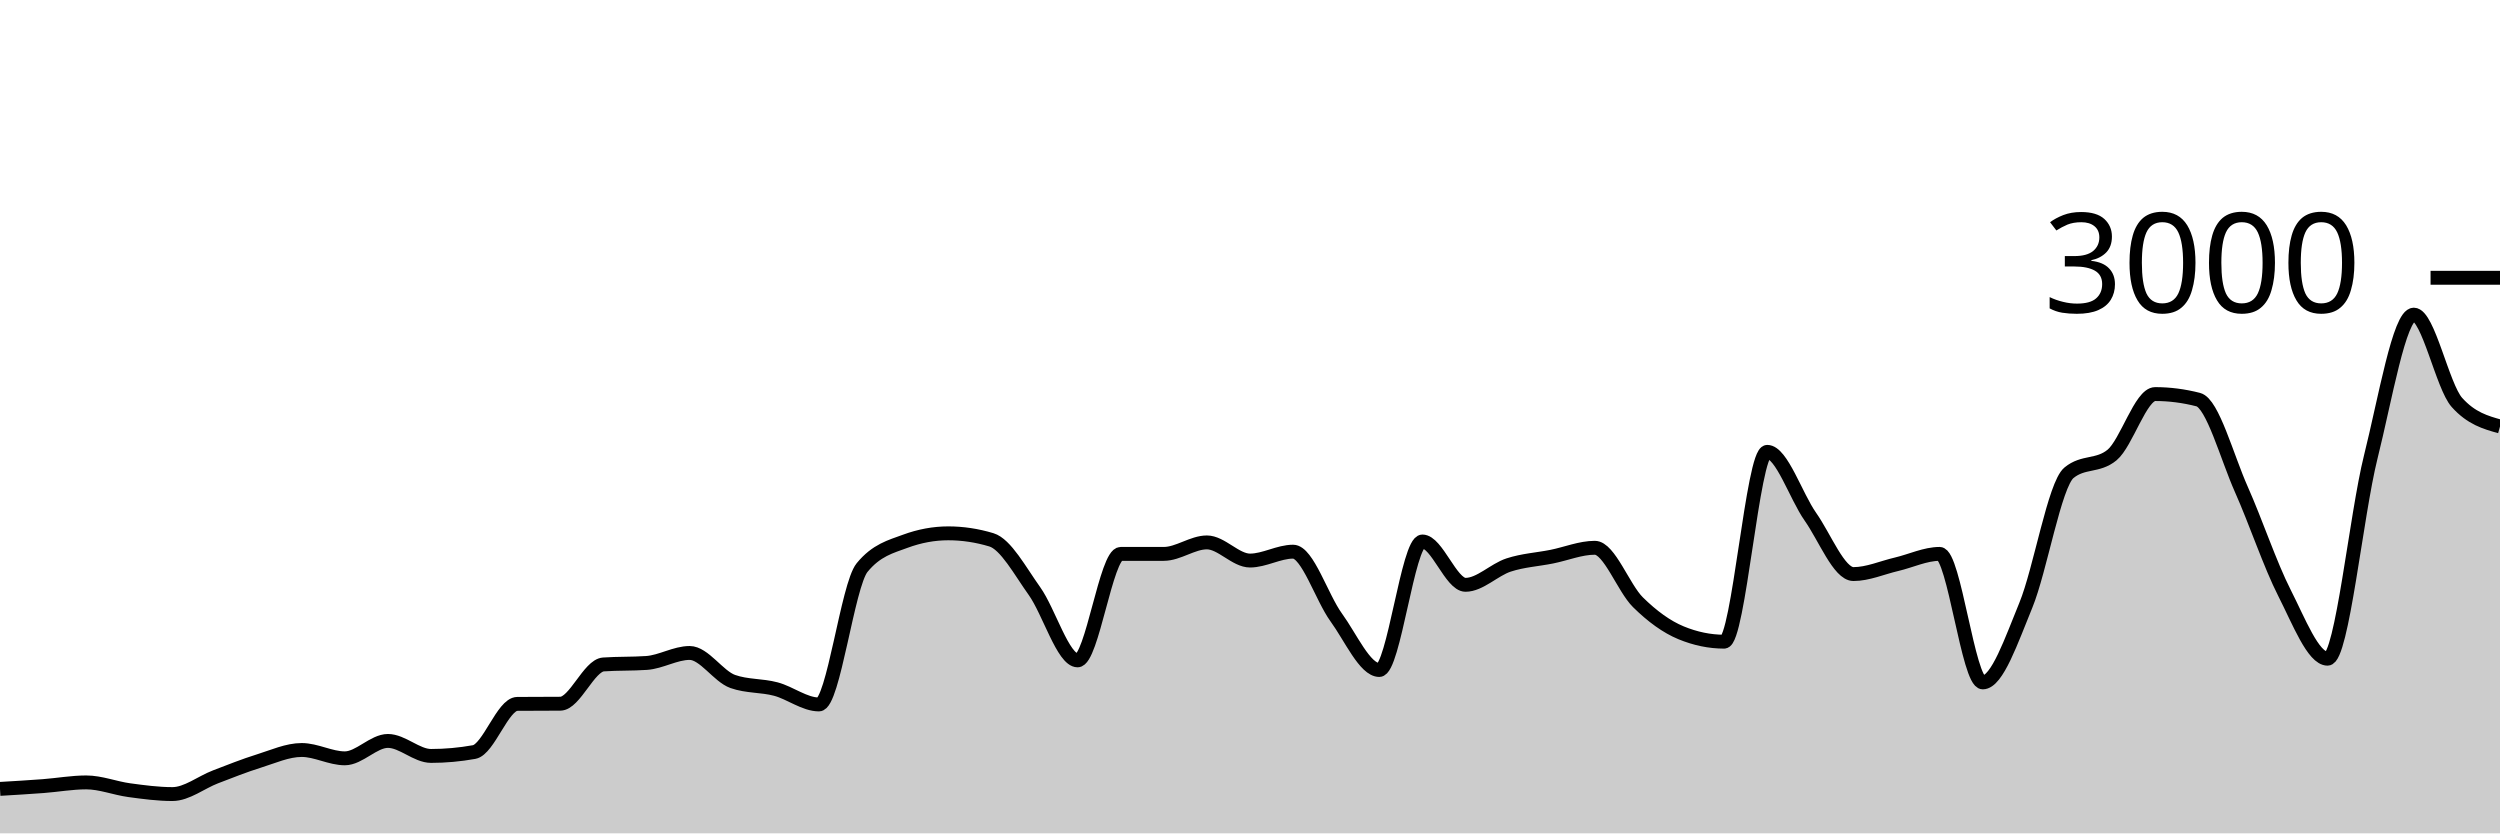
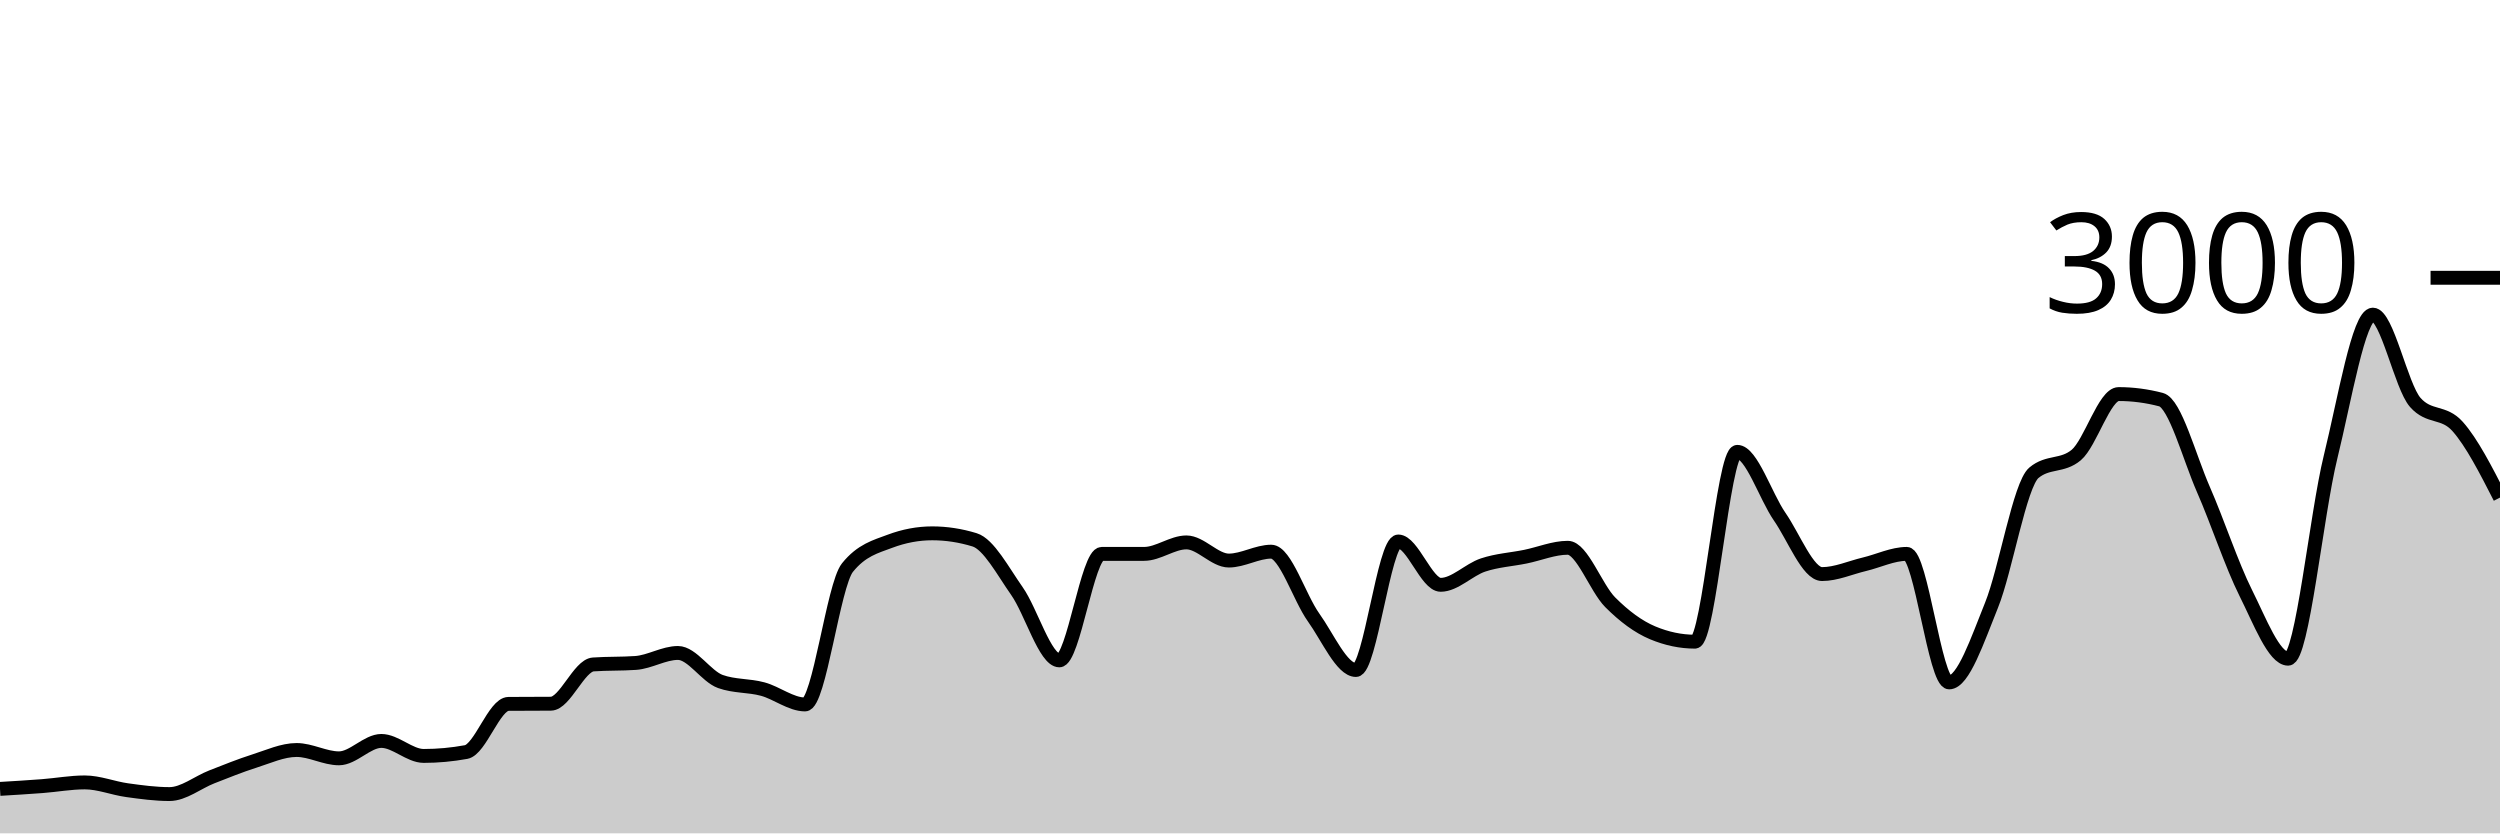
<svg xmlns="http://www.w3.org/2000/svg" viewBox="0 0 180 60">
  <g transform="translate(0,20)">
-     <path class="area" fill="rgba(0, 0, 0, 0.2)" d="M0,36.8C1.034,36.739,2.069,36.678,3.103,36.6C4.138,36.522,5.172,36.333,6.207,36.333C7.241,36.333,8.276,36.753,9.31,36.893C10.345,37.033,11.379,37.173,12.414,37.173C13.448,37.173,14.483,36.329,15.517,35.933C16.552,35.538,17.586,35.122,18.621,34.8C19.655,34.478,20.69,34,21.724,34C22.759,34,23.793,34.6,24.828,34.6C25.862,34.6,26.897,33.347,27.931,33.347C28.966,33.347,30,34.427,31.034,34.427C32.069,34.427,33.103,34.333,34.138,34.147C35.172,33.96,36.207,30.689,37.241,30.68C38.276,30.671,39.31,30.676,40.345,30.667C41.379,30.658,42.414,27.911,43.448,27.84C44.483,27.769,45.517,27.804,46.552,27.733C47.586,27.662,48.621,27.013,49.655,27.013C50.69,27.013,51.724,28.702,52.759,29.067C53.793,29.431,54.828,29.338,55.862,29.613C56.897,29.889,57.931,30.72,58.966,30.72C60,30.72,61.034,22.129,62.069,20.867C63.103,19.604,64.138,19.356,65.172,18.973C66.207,18.591,67.241,18.4,68.276,18.4C69.31,18.4,70.345,18.556,71.379,18.867C72.414,19.178,73.448,21.113,74.483,22.56C75.517,24.007,76.552,27.547,77.586,27.547C78.621,27.547,79.655,19.88,80.69,19.88C81.724,19.88,82.759,19.88,83.793,19.88C84.828,19.88,85.862,19.053,86.897,19.053C87.931,19.053,88.966,20.36,90,20.36C91.034,20.36,92.069,19.72,93.103,19.72C94.138,19.72,95.172,23.033,96.207,24.453C97.241,25.873,98.276,28.24,99.31,28.24C100.345,28.24,101.379,18.987,102.414,18.987C103.448,18.987,104.483,22.107,105.517,22.107C106.552,22.107,107.586,21.018,108.621,20.68C109.655,20.342,110.69,20.287,111.724,20.08C112.759,19.873,113.793,19.44,114.828,19.44C115.862,19.44,116.897,22.34,117.931,23.36C118.966,24.38,120,25.133,121.034,25.56C122.069,25.987,123.103,26.2,124.138,26.2C125.172,26.2,126.207,12.533,127.241,12.533C128.276,12.533,129.31,15.733,130.345,17.2C131.379,18.667,132.414,21.333,133.448,21.333C134.483,21.333,135.517,20.869,136.552,20.627C137.586,20.384,138.621,19.88,139.655,19.88C140.69,19.88,141.724,29.133,142.759,29.133C143.793,29.133,144.828,26.089,145.862,23.573C146.897,21.058,147.931,14.893,148.966,14.04C150,13.187,151.034,13.613,152.069,12.76C153.103,11.907,154.138,8.373,155.172,8.373C156.207,8.373,157.241,8.507,158.276,8.773C159.31,9.04,160.345,12.92,161.379,15.24C162.414,17.56,163.448,20.662,164.483,22.693C165.517,24.724,166.552,27.427,167.586,27.427C168.621,27.427,169.655,17.049,170.69,12.92C171.724,8.791,172.759,2.653,173.793,2.653C174.828,2.653,175.862,7.818,176.897,8.973C177.931,10.129,178.966,10.418,180,10.707L180,40C178.966,40,177.931,40,176.897,40C175.862,40,174.828,40,173.793,40C172.759,40,171.724,40,170.69,40C169.655,40,168.621,40,167.586,40C166.552,40,165.517,40,164.483,40C163.448,40,162.414,40,161.379,40C160.345,40,159.31,40,158.276,40C157.241,40,156.207,40,155.172,40C154.138,40,153.103,40,152.069,40C151.034,40,150,40,148.966,40C147.931,40,146.897,40,145.862,40C144.828,40,143.793,40,142.759,40C141.724,40,140.69,40,139.655,40C138.621,40,137.586,40,136.552,40C135.517,40,134.483,40,133.448,40C132.414,40,131.379,40,130.345,40C129.31,40,128.276,40,127.241,40C126.207,40,125.172,40,124.138,40C123.103,40,122.069,40,121.034,40C120,40,118.966,40,117.931,40C116.897,40,115.862,40,114.828,40C113.793,40,112.759,40,111.724,40C110.69,40,109.655,40,108.621,40C107.586,40,106.552,40,105.517,40C104.483,40,103.448,40,102.414,40C101.379,40,100.345,40,99.31,40C98.276,40,97.241,40,96.207,40C95.172,40,94.138,40,93.103,40C92.069,40,91.034,40,90,40C88.966,40,87.931,40,86.897,40C85.862,40,84.828,40,83.793,40C82.759,40,81.724,40,80.69,40C79.655,40,78.621,40,77.586,40C76.552,40,75.517,40,74.483,40C73.448,40,72.414,40,71.379,40C70.345,40,69.31,40,68.276,40C67.241,40,66.207,40,65.172,40C64.138,40,63.103,40,62.069,40C61.034,40,60,40,58.966,40C57.931,40,56.897,40,55.862,40C54.828,40,53.793,40,52.759,40C51.724,40,50.69,40,49.655,40C48.621,40,47.586,40,46.552,40C45.517,40,44.483,40,43.448,40C42.414,40,41.379,40,40.345,40C39.31,40,38.276,40,37.241,40C36.207,40,35.172,40,34.138,40C33.103,40,32.069,40,31.034,40C30,40,28.966,40,27.931,40C26.897,40,25.862,40,24.828,40C23.793,40,22.759,40,21.724,40C20.69,40,19.655,40,18.621,40C17.586,40,16.552,40,15.517,40C14.483,40,13.448,40,12.414,40C11.379,40,10.345,40,9.31,40C8.276,40,7.241,40,6.207,40C5.172,40,4.138,40,3.103,40C2.069,40,1.034,40,0,40Z" />
-     <path class="line" stroke="black" fill="none" d="M0,36.8C1.034,36.739,2.069,36.678,3.103,36.6C4.138,36.522,5.172,36.333,6.207,36.333C7.241,36.333,8.276,36.753,9.31,36.893C10.345,37.033,11.379,37.173,12.414,37.173C13.448,37.173,14.483,36.329,15.517,35.933C16.552,35.538,17.586,35.122,18.621,34.8C19.655,34.478,20.69,34,21.724,34C22.759,34,23.793,34.6,24.828,34.6C25.862,34.6,26.897,33.347,27.931,33.347C28.966,33.347,30,34.427,31.034,34.427C32.069,34.427,33.103,34.333,34.138,34.147C35.172,33.96,36.207,30.689,37.241,30.68C38.276,30.671,39.31,30.676,40.345,30.667C41.379,30.658,42.414,27.911,43.448,27.84C44.483,27.769,45.517,27.804,46.552,27.733C47.586,27.662,48.621,27.013,49.655,27.013C50.69,27.013,51.724,28.702,52.759,29.067C53.793,29.431,54.828,29.338,55.862,29.613C56.897,29.889,57.931,30.72,58.966,30.72C60,30.72,61.034,22.129,62.069,20.867C63.103,19.604,64.138,19.356,65.172,18.973C66.207,18.591,67.241,18.4,68.276,18.4C69.31,18.4,70.345,18.556,71.379,18.867C72.414,19.178,73.448,21.113,74.483,22.56C75.517,24.007,76.552,27.547,77.586,27.547C78.621,27.547,79.655,19.88,80.69,19.88C81.724,19.88,82.759,19.88,83.793,19.88C84.828,19.88,85.862,19.053,86.897,19.053C87.931,19.053,88.966,20.36,90,20.36C91.034,20.36,92.069,19.72,93.103,19.72C94.138,19.72,95.172,23.033,96.207,24.453C97.241,25.873,98.276,28.24,99.31,28.24C100.345,28.24,101.379,18.987,102.414,18.987C103.448,18.987,104.483,22.107,105.517,22.107C106.552,22.107,107.586,21.018,108.621,20.68C109.655,20.342,110.69,20.287,111.724,20.08C112.759,19.873,113.793,19.44,114.828,19.44C115.862,19.44,116.897,22.34,117.931,23.36C118.966,24.38,120,25.133,121.034,25.56C122.069,25.987,123.103,26.2,124.138,26.2C125.172,26.2,126.207,12.533,127.241,12.533C128.276,12.533,129.31,15.733,130.345,17.2C131.379,18.667,132.414,21.333,133.448,21.333C134.483,21.333,135.517,20.869,136.552,20.627C137.586,20.384,138.621,19.88,139.655,19.88C140.69,19.88,141.724,29.133,142.759,29.133C143.793,29.133,144.828,26.089,145.862,23.573C146.897,21.058,147.931,14.893,148.966,14.04C150,13.187,151.034,13.613,152.069,12.76C153.103,11.907,154.138,8.373,155.172,8.373C156.207,8.373,157.241,8.507,158.276,8.773C159.31,9.04,160.345,12.92,161.379,15.24C162.414,17.56,163.448,20.662,164.483,22.693C165.517,24.724,166.552,27.427,167.586,27.427C168.621,27.427,169.655,17.049,170.69,12.92C171.724,8.791,172.759,2.653,173.793,2.653C174.828,2.653,175.862,7.818,176.897,8.973C177.931,10.129,178.966,10.418,180,10.707" />
+     <path class="area" fill="rgba(0, 0, 0, 0.2)" d="M0,36.8C1.017,36.739,2.034,36.678,3.051,36.6C4.068,36.522,5.085,36.333,6.102,36.333C7.119,36.333,8.136,36.753,9.153,36.893C10.169,37.033,11.186,37.173,12.203,37.173C13.22,37.173,14.237,36.329,15.254,35.933C16.271,35.538,17.288,35.122,18.305,34.8C19.322,34.478,20.339,34,21.356,34C22.373,34,23.39,34.6,24.407,34.6C25.424,34.6,26.441,33.347,27.458,33.347C28.475,33.347,29.492,34.427,30.508,34.427C31.525,34.427,32.542,34.333,33.559,34.147C34.576,33.96,35.593,30.689,36.61,30.68C37.627,30.671,38.644,30.676,39.661,30.667C40.678,30.658,41.695,27.911,42.712,27.84C43.729,27.769,44.746,27.804,45.763,27.733C46.78,27.662,47.797,27.013,48.814,27.013C49.831,27.013,50.847,28.702,51.864,29.067C52.881,29.431,53.898,29.338,54.915,29.613C55.932,29.889,56.949,30.72,57.966,30.72C58.983,30.72,60,22.129,61.017,20.867C62.034,19.604,63.051,19.356,64.068,18.973C65.085,18.591,66.102,18.4,67.119,18.4C68.136,18.4,69.153,18.556,70.169,18.867C71.186,19.178,72.203,21.113,73.22,22.56C74.237,24.007,75.254,27.547,76.271,27.547C77.288,27.547,78.305,19.88,79.322,19.88C80.339,19.88,81.356,19.88,82.373,19.88C83.39,19.88,84.407,19.053,85.424,19.053C86.441,19.053,87.458,20.36,88.475,20.36C89.492,20.36,90.508,19.72,91.525,19.72C92.542,19.72,93.559,23.033,94.576,24.453C95.593,25.873,96.61,28.24,97.627,28.24C98.644,28.24,99.661,18.987,100.678,18.987C101.695,18.987,102.712,22.107,103.729,22.107C104.746,22.107,105.763,21.018,106.78,20.68C107.797,20.342,108.814,20.287,109.831,20.08C110.847,19.873,111.864,19.44,112.881,19.44C113.898,19.44,114.915,22.34,115.932,23.36C116.949,24.38,117.966,25.133,118.983,25.56C120,25.987,121.017,26.2,122.034,26.2C123.051,26.2,124.068,12.533,125.085,12.533C126.102,12.533,127.119,15.733,128.136,17.2C129.153,18.667,130.169,21.333,131.186,21.333C132.203,21.333,133.22,20.869,134.237,20.627C135.254,20.384,136.271,19.88,137.288,19.88C138.305,19.88,139.322,29.133,140.339,29.133C141.356,29.133,142.373,26.089,143.39,23.573C144.407,21.058,145.424,14.893,146.441,14.04C147.458,13.187,148.475,13.613,149.492,12.76C150.508,11.907,151.525,8.373,152.542,8.373C153.559,8.373,154.576,8.507,155.593,8.773C156.61,9.04,157.627,12.92,158.644,15.24C159.661,17.56,160.678,20.662,161.695,22.693C162.712,24.724,163.729,27.427,164.746,27.427C165.763,27.427,166.78,17.049,167.797,12.92C168.814,8.791,169.831,2.653,170.847,2.653C171.864,2.653,172.881,7.818,173.898,8.973C174.915,10.129,175.932,9.564,176.949,10.707C177.966,11.849,178.983,13.838,180,15.827L180,40C178.983,40,177.966,40,176.949,40C175.932,40,174.915,40,173.898,40C172.881,40,171.864,40,170.847,40C169.831,40,168.814,40,167.797,40C166.78,40,165.763,40,164.746,40C163.729,40,162.712,40,161.695,40C160.678,40,159.661,40,158.644,40C157.627,40,156.61,40,155.593,40C154.576,40,153.559,40,152.542,40C151.525,40,150.508,40,149.492,40C148.475,40,147.458,40,146.441,40C145.424,40,144.407,40,143.39,40C142.373,40,141.356,40,140.339,40C139.322,40,138.305,40,137.288,40C136.271,40,135.254,40,134.237,40C133.22,40,132.203,40,131.186,40C130.169,40,129.153,40,128.136,40C127.119,40,126.102,40,125.085,40C124.068,40,123.051,40,122.034,40C121.017,40,120,40,118.983,40C117.966,40,116.949,40,115.932,40C114.915,40,113.898,40,112.881,40C111.864,40,110.847,40,109.831,40C108.814,40,107.797,40,106.78,40C105.763,40,104.746,40,103.729,40C102.712,40,101.695,40,100.678,40C99.661,40,98.644,40,97.627,40C96.61,40,95.593,40,94.576,40C93.559,40,92.542,40,91.525,40C90.508,40,89.492,40,88.475,40C87.458,40,86.441,40,85.424,40C84.407,40,83.39,40,82.373,40C81.356,40,80.339,40,79.322,40C78.305,40,77.288,40,76.271,40C75.254,40,74.237,40,73.22,40C72.203,40,71.186,40,70.169,40C69.153,40,68.136,40,67.119,40C66.102,40,65.085,40,64.068,40C63.051,40,62.034,40,61.017,40C60,40,58.983,40,57.966,40C56.949,40,55.932,40,54.915,40C53.898,40,52.881,40,51.864,40C50.847,40,49.831,40,48.814,40C47.797,40,46.78,40,45.763,40C44.746,40,43.729,40,42.712,40C41.695,40,40.678,40,39.661,40C38.644,40,37.627,40,36.61,40C35.593,40,34.576,40,33.559,40C32.542,40,31.525,40,30.508,40C29.492,40,28.475,40,27.458,40C26.441,40,25.424,40,24.407,40C23.39,40,22.373,40,21.356,40C20.339,40,19.322,40,18.305,40C17.288,40,16.271,40,15.254,40C14.237,40,13.22,40,12.203,40C11.186,40,10.169,40,9.153,40C8.136,40,7.119,40,6.102,40C5.085,40,4.068,40,3.051,40C2.034,40,1.017,40,0,40Z" />
+     <path class="line" stroke="black" fill="none" d="M0,36.8C1.017,36.739,2.034,36.678,3.051,36.6C4.068,36.522,5.085,36.333,6.102,36.333C7.119,36.333,8.136,36.753,9.153,36.893C10.169,37.033,11.186,37.173,12.203,37.173C13.22,37.173,14.237,36.329,15.254,35.933C16.271,35.538,17.288,35.122,18.305,34.8C19.322,34.478,20.339,34,21.356,34C22.373,34,23.39,34.6,24.407,34.6C25.424,34.6,26.441,33.347,27.458,33.347C28.475,33.347,29.492,34.427,30.508,34.427C31.525,34.427,32.542,34.333,33.559,34.147C34.576,33.96,35.593,30.689,36.61,30.68C37.627,30.671,38.644,30.676,39.661,30.667C40.678,30.658,41.695,27.911,42.712,27.84C43.729,27.769,44.746,27.804,45.763,27.733C46.78,27.662,47.797,27.013,48.814,27.013C49.831,27.013,50.847,28.702,51.864,29.067C52.881,29.431,53.898,29.338,54.915,29.613C55.932,29.889,56.949,30.72,57.966,30.72C58.983,30.72,60,22.129,61.017,20.867C62.034,19.604,63.051,19.356,64.068,18.973C65.085,18.591,66.102,18.4,67.119,18.4C68.136,18.4,69.153,18.556,70.169,18.867C71.186,19.178,72.203,21.113,73.22,22.56C74.237,24.007,75.254,27.547,76.271,27.547C77.288,27.547,78.305,19.88,79.322,19.88C80.339,19.88,81.356,19.88,82.373,19.88C83.39,19.88,84.407,19.053,85.424,19.053C86.441,19.053,87.458,20.36,88.475,20.36C89.492,20.36,90.508,19.72,91.525,19.72C92.542,19.72,93.559,23.033,94.576,24.453C95.593,25.873,96.61,28.24,97.627,28.24C98.644,28.24,99.661,18.987,100.678,18.987C101.695,18.987,102.712,22.107,103.729,22.107C104.746,22.107,105.763,21.018,106.78,20.68C107.797,20.342,108.814,20.287,109.831,20.08C110.847,19.873,111.864,19.44,112.881,19.44C113.898,19.44,114.915,22.34,115.932,23.36C116.949,24.38,117.966,25.133,118.983,25.56C120,25.987,121.017,26.2,122.034,26.2C123.051,26.2,124.068,12.533,125.085,12.533C126.102,12.533,127.119,15.733,128.136,17.2C129.153,18.667,130.169,21.333,131.186,21.333C132.203,21.333,133.22,20.869,134.237,20.627C135.254,20.384,136.271,19.88,137.288,19.88C138.305,19.88,139.322,29.133,140.339,29.133C141.356,29.133,142.373,26.089,143.39,23.573C144.407,21.058,145.424,14.893,146.441,14.04C147.458,13.187,148.475,13.613,149.492,12.76C150.508,11.907,151.525,8.373,152.542,8.373C153.559,8.373,154.576,8.507,155.593,8.773C156.61,9.04,157.627,12.92,158.644,15.24C159.661,17.56,160.678,20.662,161.695,22.693C162.712,24.724,163.729,27.427,164.746,27.427C165.763,27.427,166.78,17.049,167.797,12.92C168.814,8.791,169.831,2.653,170.847,2.653C171.864,2.653,172.881,7.818,173.898,8.973C174.915,10.129,175.932,9.564,176.949,10.707C177.966,11.849,178.983,13.838,180,15.827" />
    <path class="axis-ceiling" stroke-width="1" stroke="black" fill="none" d="M175,0L180,0" />
    <text class="axis-ceiling-label" font-family="sans-serif" text-anchor="end" font-size="10px" x="170" y="2.5">3000</text>
  </g>
</svg>
